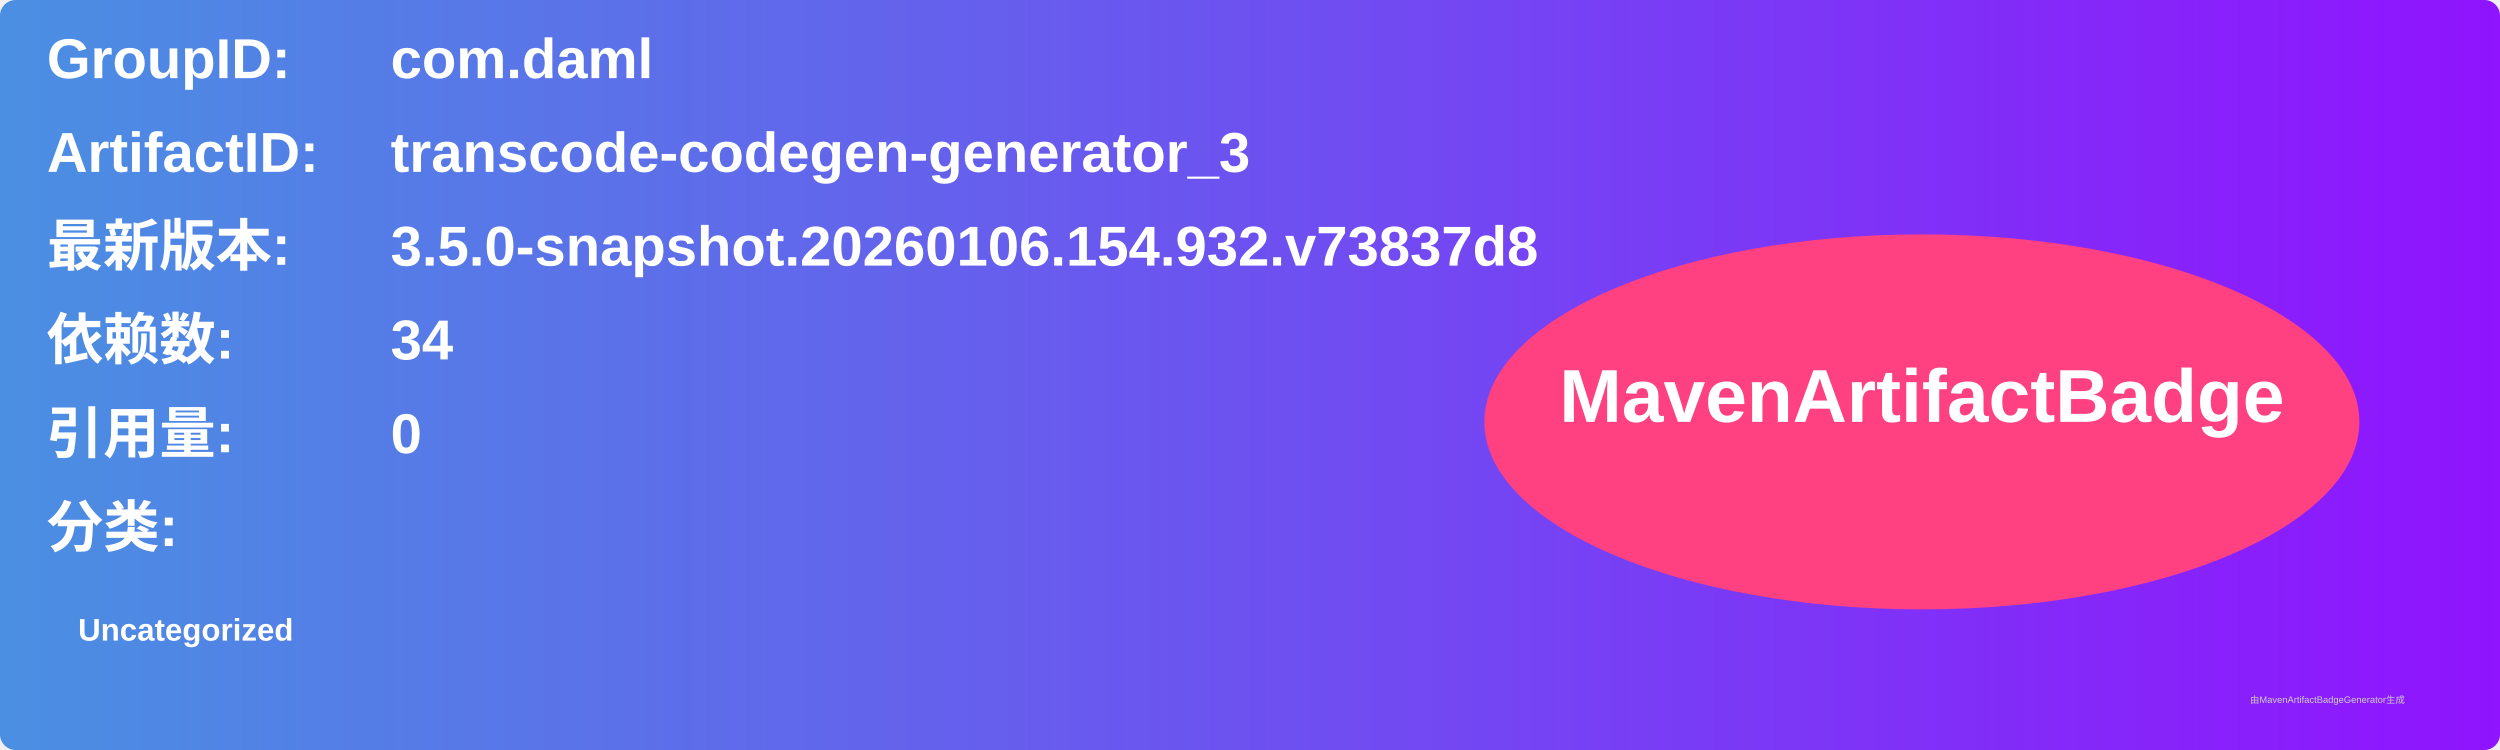
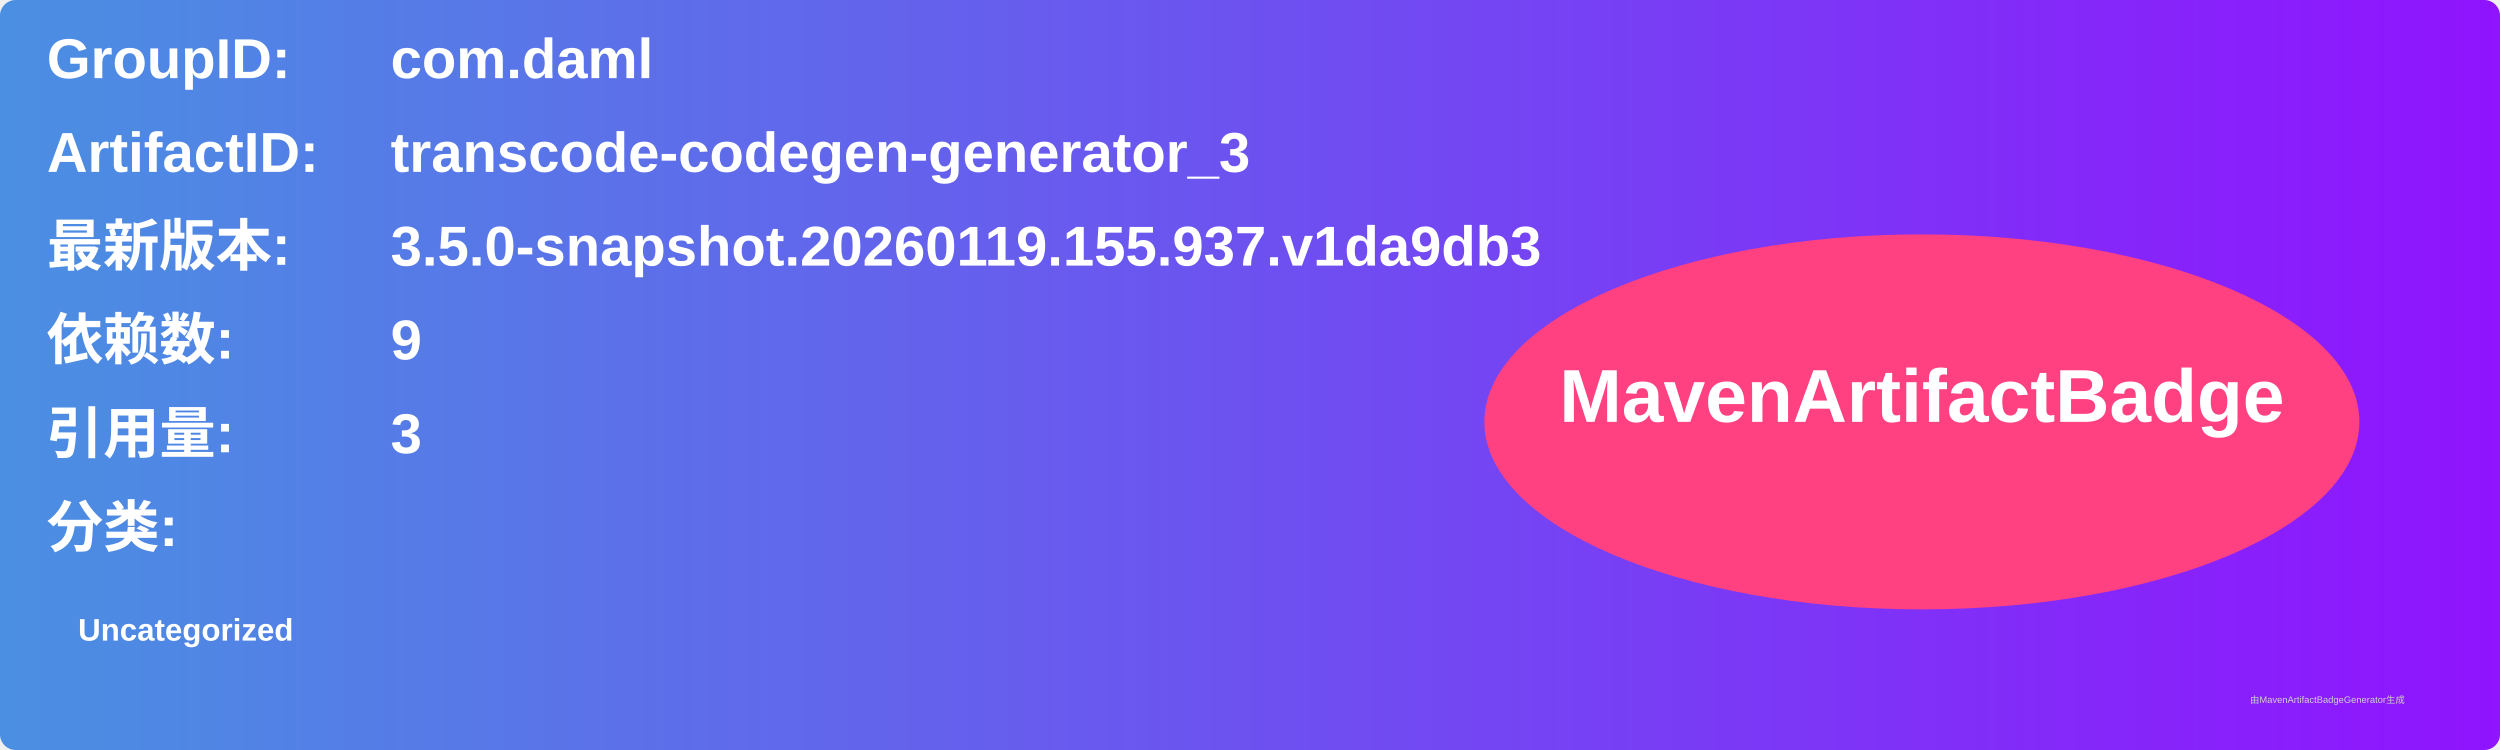
<svg xmlns="http://www.w3.org/2000/svg" width="800" height="240" viewBox="0 0 800 240">
  <linearGradient id="grad" x1="0%" y1="0%" x2="100%" y2="0%">
    <stop offset="0%" stop-color="#4a90e2" />
    <stop offset="100%" stop-color="#9013fe" />
  </linearGradient>
  <rect width="100%" height="100%" rx="5" ry="5" fill="url(#grad)" />
  <g transform="translate(15, 15)">
    <text x="0" y="10" font-family="Arial" font-size="18" fill="white" font-weight="bold" width="260">GroupID:</text>
    <text x="110" y="10" font-family="Arial" font-size="18" fill="white" font-weight="bold" width="460">com.daml</text>
    <text x="0" y="40" font-family="Arial" font-size="18" fill="white" font-weight="bold" width="260">ArtifactID:</text>
    <text x="110" y="40" font-family="Arial" font-size="18" fill="white" font-weight="bold" width="460">transcode-codegen-generator_3</text>
    <text x="0" y="70" font-family="Arial" font-size="18" fill="white" font-weight="bold">最新版本:</text>
    <text x="110" y="70" font-family="Arial" font-size="18" fill="white" font-weight="bold">
-       <tspan font-weight="bold">3.5.0-snapshot.20260106.154.932.v73837d8</tspan>
+       <tspan font-weight="bold">3.5.0-snapshot.20260119.155.937.v1da9db3</tspan>
    </text>
    <text x="0" y="100" font-family="Arial" font-size="18" fill="white" font-weight="bold">依赖数: </text>
    <text x="110" y="100" font-family="Arial" font-size="18" fill="white">
-       <tspan font-weight="bold">34</tspan>
+       <tspan font-weight="bold">9</tspan>
    </text>
    <text x="0" y="130" font-family="Arial" font-size="18" fill="white" font-weight="bold">引用量: </text>
    <text x="110" y="130" font-family="Arial" font-size="18" fill="white">
-       <tspan font-weight="bold">0</tspan>
+       <tspan font-weight="bold">3</tspan>
    </text>
    <text x="0" y="160" font-family="Arial" font-size="18" fill="white" font-weight="bold">分类:</text>
    <text x="10" y="190" font-family="Arial" font-size="10" fill="white">
      <tspan font-weight="bold">Uncategorized</tspan>
    </text>
    <ellipse cx="600" cy="120" rx="140" ry="60" fill="#ff4081" />
    <text x="600" y="120" text-anchor="middle" font-family="Arial" font-size="24" fill="white" font-weight="bold">MavenArtifactBadge</text>
  </g>
  <text x="720" y="225" font-family="Arial" font-size="3" fill="#d0d0d0">由MavenArtifactBadgeGenerator生成</text>
</svg>
